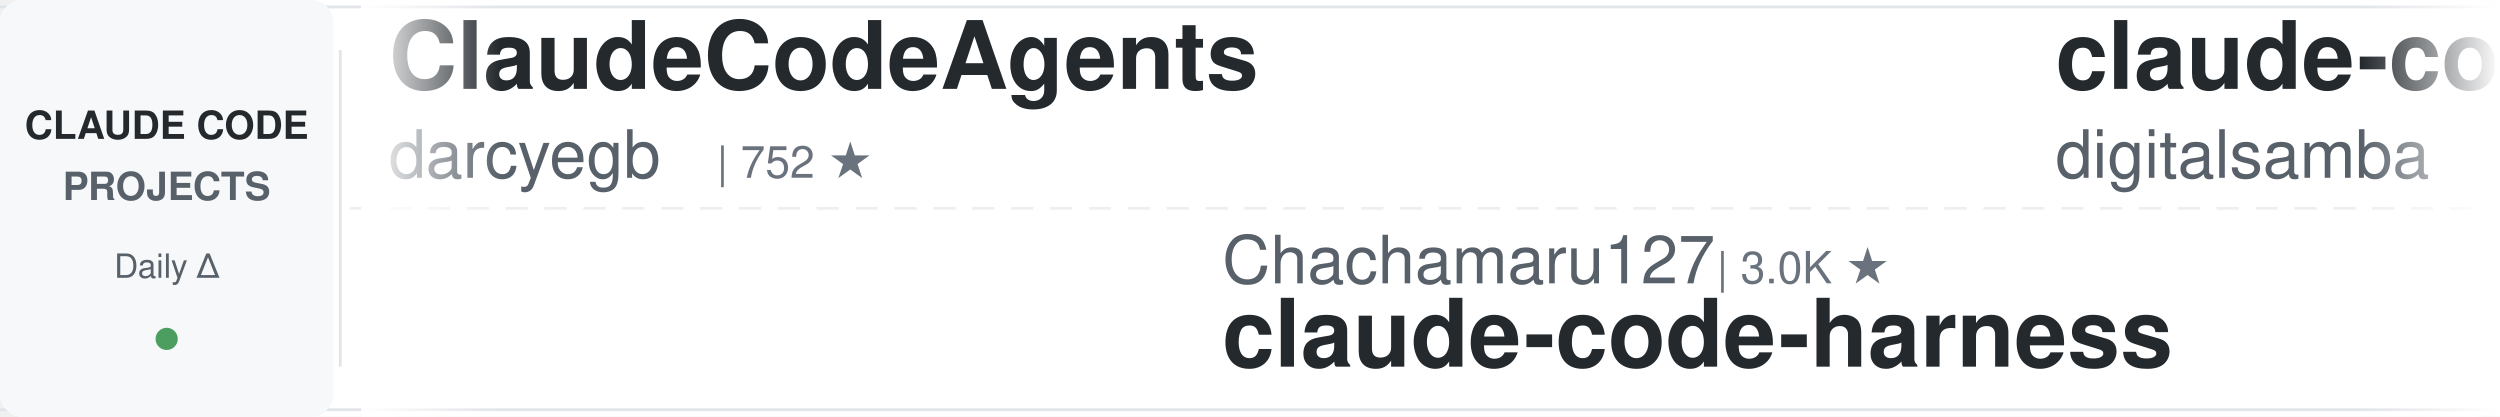
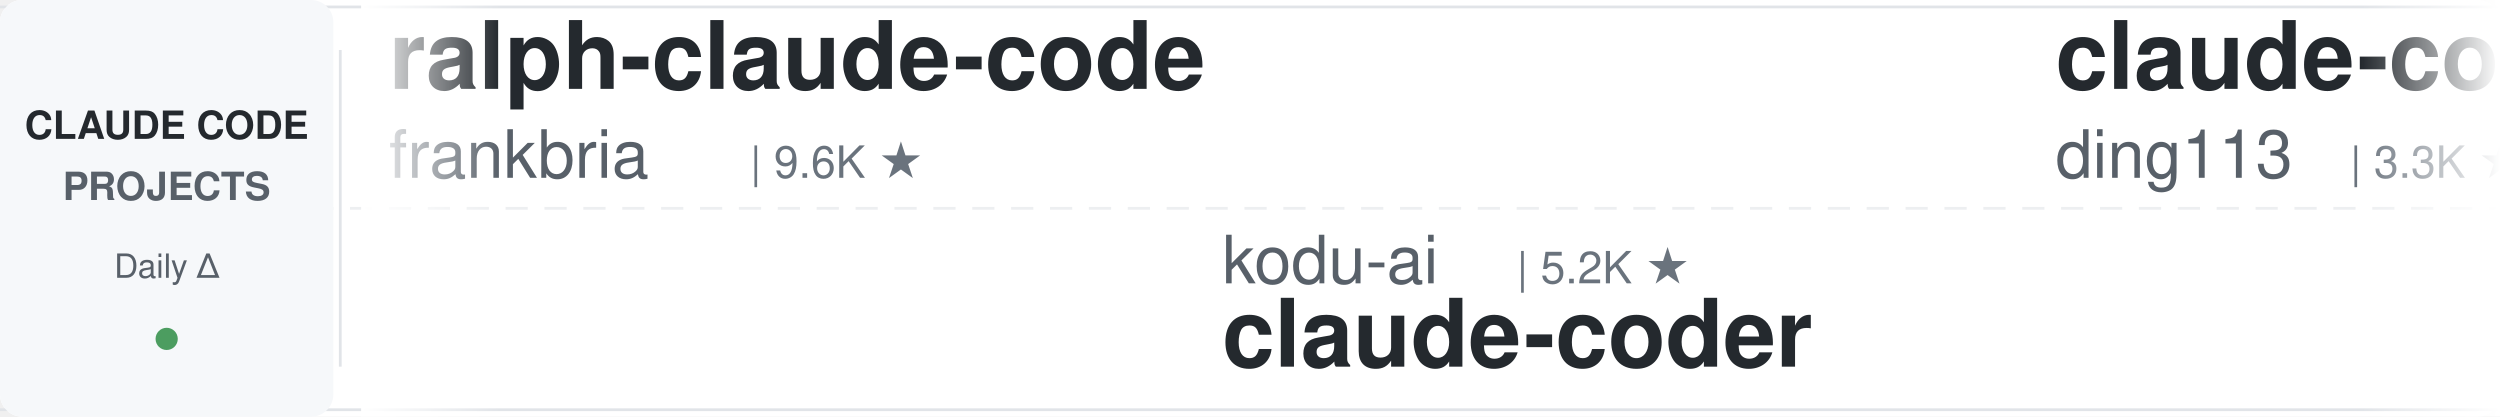
<svg xmlns="http://www.w3.org/2000/svg" width="900" height="150">
  <defs>
    <linearGradient id="leftFade" x1="0%" y1="0%" x2="100%" y2="0%">
      <stop offset="0%" style="stop-color:#ffffff;stop-opacity:1" />
      <stop offset="100%" style="stop-color:#ffffff;stop-opacity:0" />
    </linearGradient>
    <linearGradient id="rightFade" x1="0%" y1="0%" x2="100%" y2="0%">
      <stop offset="0%" style="stop-color:#ffffff;stop-opacity:0" />
      <stop offset="100%" style="stop-color:#ffffff;stop-opacity:1" />
    </linearGradient>
  </defs>
  <rect width="900" height="150" fill="#ffffff" rx="8" />
  <rect x="0" y="2" width="900" height="1" fill="#e1e4e8" />
  <rect x="0" y="147" width="900" height="1" fill="#e1e4e8" />
  <line x1="0" y1="75" x2="900" y2="75" stroke="#e1e4e8" stroke-width="1" stroke-dasharray="8 6" opacity="0.6" />
  <rect x="0" y="0" width="120" height="150" fill="#f6f8fa" rx="8" />
  <text x="60" y="50" font-family="-apple-system, BlinkMacSystemFont, 'Segoe UI', Helvetica, Arial, sans-serif" font-size="14" font-weight="600" fill="#24292e" text-anchor="middle">CLAUDE CODE</text>
  <text x="60" y="72" font-family="-apple-system, BlinkMacSystemFont, 'Segoe UI', Helvetica, Arial, sans-serif" font-size="14" font-weight="600" fill="#586069" text-anchor="middle">PROJECTS</text>
  <text x="60" y="100" font-family="-apple-system, BlinkMacSystemFont, 'Segoe UI', Helvetica, Arial, sans-serif" font-size="12" font-weight="500" fill="#586069" text-anchor="middle">Daily Δ</text>
  <circle cx="60" cy="122" r="4" fill="#22863a" opacity="0.8" />
  <rect x="122" y="18" width="1" height="114" fill="#e1e4e8" />
  <clipPath id="tickerClip">
    <rect x="130" y="0" width="770" height="150" />
  </clipPath>
  <g clip-path="url(#tickerClip)">
    <g id="tickerItems">
      <animateTransform attributeName="transform" attributeType="XML" type="translate" from="0 0" to="-3000 0" dur="54s" repeatCount="indefinite" />
      <g transform="translate(0, 0)">
-         <text x="140" y="32" font-family="-apple-system, BlinkMacSystemFont, 'Segoe UI', Helvetica, Arial, sans-serif" font-size="34" font-weight="600" fill="#24292e">ClaudeCodeAgents</text>
-         <text x="140" y="64" font-family="-apple-system, BlinkMacSystemFont, 'Segoe UI', Helvetica, Arial, sans-serif" font-size="24" font-weight="400" fill="#586069">darcyegb</text>
-         <text x="258" y="64" font-family="-apple-system, BlinkMacSystemFont, 'Segoe UI', Helvetica, Arial, sans-serif" font-size="16" font-weight="500" fill="#6a737d">| 752 ★</text>
+         <text x="140" y="32" font-family="-apple-system, BlinkMacSystemFont, 'Segoe UI', Helvetica, Arial, sans-serif" font-size="34" font-weight="600" fill="#24292e">ralph-claude-code</text>
+         <text x="140" y="64" font-family="-apple-system, BlinkMacSystemFont, 'Segoe UI', Helvetica, Arial, sans-serif" font-size="24" font-weight="400" fill="#586069">frankbria</text>
+         <text x="270" y="64" font-family="-apple-system, BlinkMacSystemFont, 'Segoe UI', Helvetica, Arial, sans-serif" font-size="16" font-weight="500" fill="#6a737d">| 9.6K ★</text>
      </g>
      <g transform="translate(300, 0)">
-         <text x="140" y="102" font-family="-apple-system, BlinkMacSystemFont, 'Segoe UI', Helvetica, Arial, sans-serif" font-size="24" font-weight="400" fill="#586069">Chachamaru127</text>
-         <text x="318" y="102" font-family="-apple-system, BlinkMacSystemFont, 'Segoe UI', Helvetica, Arial, sans-serif" font-size="16" font-weight="500" fill="#6a737d">| 3.0K ★</text>
-         <text x="140" y="132" font-family="-apple-system, BlinkMacSystemFont, 'Segoe UI', Helvetica, Arial, sans-serif" font-size="34" font-weight="600" fill="#24292e">claude-code-harness</text>
+         <text x="140" y="102" font-family="-apple-system, BlinkMacSystemFont, 'Segoe UI', Helvetica, Arial, sans-serif" font-size="24" font-weight="400" fill="#586069">kodu-ai</text>
+         <text x="246" y="102" font-family="-apple-system, BlinkMacSystemFont, 'Segoe UI', Helvetica, Arial, sans-serif" font-size="16" font-weight="500" fill="#6a737d">| 5.2K ★</text>
+         <text x="140" y="132" font-family="-apple-system, BlinkMacSystemFont, 'Segoe UI', Helvetica, Arial, sans-serif" font-size="34" font-weight="600" fill="#24292e">claude-coder</text>
      </g>
      <g transform="translate(600, 0)">
-         <text x="140" y="32" font-family="-apple-system, BlinkMacSystemFont, 'Segoe UI', Helvetica, Arial, sans-serif" font-size="34" font-weight="600" fill="#24292e">claude-code-video-toolki...</text>
-         <text x="140" y="64" font-family="-apple-system, BlinkMacSystemFont, 'Segoe UI', Helvetica, Arial, sans-serif" font-size="24" font-weight="400" fill="#586069">digitalsamba</text>
-         <text x="306" y="64" font-family="-apple-system, BlinkMacSystemFont, 'Segoe UI', Helvetica, Arial, sans-serif" font-size="16" font-weight="500" fill="#6a737d">| 1.9K ★</text>
+         <text x="140" y="32" font-family="-apple-system, BlinkMacSystemFont, 'Segoe UI', Helvetica, Arial, sans-serif" font-size="34" font-weight="600" fill="#24292e">claude-code-hub</text>
+         <text x="140" y="64" font-family="-apple-system, BlinkMacSystemFont, 'Segoe UI', Helvetica, Arial, sans-serif" font-size="24" font-weight="400" fill="#586069">ding113</text>
+         <text x="246" y="64" font-family="-apple-system, BlinkMacSystemFont, 'Segoe UI', Helvetica, Arial, sans-serif" font-size="16" font-weight="500" fill="#6a737d">| 3.3K ★</text>
      </g>
      <g transform="translate(900, 0)">
-         <text x="140" y="102" font-family="-apple-system, BlinkMacSystemFont, 'Segoe UI', Helvetica, Arial, sans-serif" font-size="24" font-weight="400" fill="#586069">https-deeplearning-ai</text>
-         <text x="414" y="102" font-family="-apple-system, BlinkMacSystemFont, 'Segoe UI', Helvetica, Arial, sans-serif" font-size="16" font-weight="500" fill="#6a737d">| 537 ★</text>
-         <text x="140" y="132" font-family="-apple-system, BlinkMacSystemFont, 'Segoe UI', Helvetica, Arial, sans-serif" font-size="34" font-weight="600" fill="#24292e">sc-claude-code-files</text>
+         <text x="140" y="102" font-family="-apple-system, BlinkMacSystemFont, 'Segoe UI', Helvetica, Arial, sans-serif" font-size="24" font-weight="400" fill="#586069">shareAI-lab</text>
+         <text x="294" y="102" font-family="-apple-system, BlinkMacSystemFont, 'Segoe UI', Helvetica, Arial, sans-serif" font-size="16" font-weight="500" fill="#6a737d">| 73.0K ★</text>
+         <text x="140" y="132" font-family="-apple-system, BlinkMacSystemFont, 'Segoe UI', Helvetica, Arial, sans-serif" font-size="34" font-weight="600" fill="#24292e">learn-claude-code</text>
      </g>
      <g transform="translate(1200, 0)">
-         <text x="140" y="32" font-family="-apple-system, BlinkMacSystemFont, 'Segoe UI', Helvetica, Arial, sans-serif" font-size="34" font-weight="600" fill="#24292e">claude-code-book</text>
-         <text x="140" y="64" font-family="-apple-system, BlinkMacSystemFont, 'Segoe UI', Helvetica, Arial, sans-serif" font-size="24" font-weight="400" fill="#586069">lintsinghua</text>
-         <text x="294" y="64" font-family="-apple-system, BlinkMacSystemFont, 'Segoe UI', Helvetica, Arial, sans-serif" font-size="16" font-weight="500" fill="#6a737d">| 4.0K ★</text>
-       </g>
-       <g transform="translate(1500, 0)">
-         <text x="140" y="102" font-family="-apple-system, BlinkMacSystemFont, 'Segoe UI', Helvetica, Arial, sans-serif" font-size="24" font-weight="400" fill="#586069">frankbria</text>
-         <text x="270" y="102" font-family="-apple-system, BlinkMacSystemFont, 'Segoe UI', Helvetica, Arial, sans-serif" font-size="16" font-weight="500" fill="#6a737d">| 9.6K ★</text>
-         <text x="140" y="132" font-family="-apple-system, BlinkMacSystemFont, 'Segoe UI', Helvetica, Arial, sans-serif" font-size="34" font-weight="600" fill="#24292e">ralph-claude-code</text>
-       </g>
-       <g transform="translate(1800, 0)">
-         <text x="140" y="32" font-family="-apple-system, BlinkMacSystemFont, 'Segoe UI', Helvetica, Arial, sans-serif" font-size="34" font-weight="600" fill="#24292e">Dive-into-Claude-Code</text>
-         <text x="140" y="64" font-family="-apple-system, BlinkMacSystemFont, 'Segoe UI', Helvetica, Arial, sans-serif" font-size="24" font-weight="400" fill="#586069">VILA-Lab</text>
-         <text x="258" y="64" font-family="-apple-system, BlinkMacSystemFont, 'Segoe UI', Helvetica, Arial, sans-serif" font-size="16" font-weight="500" fill="#6a737d">| 2.0K ★</text>
-       </g>
-       <g transform="translate(2100, 0)">
-         <text x="140" y="102" font-family="-apple-system, BlinkMacSystemFont, 'Segoe UI', Helvetica, Arial, sans-serif" font-size="24" font-weight="400" fill="#586069">disler</text>
-         <text x="234" y="102" font-family="-apple-system, BlinkMacSystemFont, 'Segoe UI', Helvetica, Arial, sans-serif" font-size="16" font-weight="500" fill="#6a737d">| 1.6K ★</text>
-         <text x="140" y="132" font-family="-apple-system, BlinkMacSystemFont, 'Segoe UI', Helvetica, Arial, sans-serif" font-size="34" font-weight="600" fill="#24292e">pi-vs-claude-code</text>
-       </g>
-       <g transform="translate(2400, 0)">
        <text x="140" y="32" font-family="-apple-system, BlinkMacSystemFont, 'Segoe UI', Helvetica, Arial, sans-serif" font-size="34" font-weight="600" fill="#24292e">everything-claude-code-z...</text>
        <text x="140" y="64" font-family="-apple-system, BlinkMacSystemFont, 'Segoe UI', Helvetica, Arial, sans-serif" font-size="24" font-weight="400" fill="#586069">xu-xiang</text>
        <text x="258" y="64" font-family="-apple-system, BlinkMacSystemFont, 'Segoe UI', Helvetica, Arial, sans-serif" font-size="16" font-weight="500" fill="#6a737d">| 1.8K ★</text>
      </g>
+       <g transform="translate(1500, 0)">
+         <text x="140" y="102" font-family="-apple-system, BlinkMacSystemFont, 'Segoe UI', Helvetica, Arial, sans-serif" font-size="24" font-weight="400" fill="#586069">AICoderTudou</text>
+         <text x="306" y="102" font-family="-apple-system, BlinkMacSystemFont, 'Segoe UI', Helvetica, Arial, sans-serif" font-size="16" font-weight="500" fill="#6a737d">| 497 ★</text>
+         <text x="140" y="132" font-family="-apple-system, BlinkMacSystemFont, 'Segoe UI', Helvetica, Arial, sans-serif" font-size="34" font-weight="600" fill="#24292e">claude-code-tudou</text>
+       </g>
+       <g transform="translate(1800, 0)">
+         <text x="140" y="32" font-family="-apple-system, BlinkMacSystemFont, 'Segoe UI', Helvetica, Arial, sans-serif" font-size="34" font-weight="600" fill="#24292e">claude-code-rev</text>
+         <text x="140" y="64" font-family="-apple-system, BlinkMacSystemFont, 'Segoe UI', Helvetica, Arial, sans-serif" font-size="24" font-weight="400" fill="#586069">oboard</text>
+         <text x="234" y="64" font-family="-apple-system, BlinkMacSystemFont, 'Segoe UI', Helvetica, Arial, sans-serif" font-size="16" font-weight="500" fill="#6a737d">| 3.3K ★</text>
+       </g>
+       <g transform="translate(2100, 0)">
+         <text x="140" y="102" font-family="-apple-system, BlinkMacSystemFont, 'Segoe UI', Helvetica, Arial, sans-serif" font-size="24" font-weight="400" fill="#586069">jeremylongshore</text>
+         <text x="342" y="102" font-family="-apple-system, BlinkMacSystemFont, 'Segoe UI', Helvetica, Arial, sans-serif" font-size="16" font-weight="500" fill="#6a737d">| 2.6K ★</text>
+         <text x="140" y="132" font-family="-apple-system, BlinkMacSystemFont, 'Segoe UI', Helvetica, Arial, sans-serif" font-size="34" font-weight="600" fill="#24292e">claude-code-plugins-plus...</text>
+       </g>
+       <g transform="translate(2400, 0)">
+         <text x="140" y="32" font-family="-apple-system, BlinkMacSystemFont, 'Segoe UI', Helvetica, Arial, sans-serif" font-size="34" font-weight="600" fill="#24292e">claude-code-spec-workflo...</text>
+         <text x="140" y="64" font-family="-apple-system, BlinkMacSystemFont, 'Segoe UI', Helvetica, Arial, sans-serif" font-size="24" font-weight="400" fill="#586069">Pimzino</text>
+         <text x="246" y="64" font-family="-apple-system, BlinkMacSystemFont, 'Segoe UI', Helvetica, Arial, sans-serif" font-size="16" font-weight="500" fill="#6a737d">| 3.8K ★</text>
+       </g>
      <g transform="translate(2700, 0)">
-         <text x="140" y="102" font-family="-apple-system, BlinkMacSystemFont, 'Segoe UI', Helvetica, Arial, sans-serif" font-size="24" font-weight="400" fill="#586069">pedrohcgs</text>
-         <text x="270" y="102" font-family="-apple-system, BlinkMacSystemFont, 'Segoe UI', Helvetica, Arial, sans-serif" font-size="16" font-weight="500" fill="#6a737d">| 1.4K ★</text>
-         <text x="140" y="132" font-family="-apple-system, BlinkMacSystemFont, 'Segoe UI', Helvetica, Arial, sans-serif" font-size="34" font-weight="600" fill="#24292e">claude-code-my-workflow</text>
+         <text x="140" y="102" font-family="-apple-system, BlinkMacSystemFont, 'Segoe UI', Helvetica, Arial, sans-serif" font-size="24" font-weight="400" fill="#586069">multica-ai</text>
+         <text x="282" y="102" font-family="-apple-system, BlinkMacSystemFont, 'Segoe UI', Helvetica, Arial, sans-serif" font-size="16" font-weight="500" fill="#6a737d">| 198.7K ★</text>
+         <text x="140" y="132" font-family="-apple-system, BlinkMacSystemFont, 'Segoe UI', Helvetica, Arial, sans-serif" font-size="34" font-weight="600" fill="#24292e">andrej-karpathy-skills</text>
      </g>
      <g transform="translate(3000, 0)">
-         <text x="140" y="32" font-family="-apple-system, BlinkMacSystemFont, 'Segoe UI', Helvetica, Arial, sans-serif" font-size="34" font-weight="600" fill="#24292e">ClaudeCodeAgents</text>
-         <text x="140" y="64" font-family="-apple-system, BlinkMacSystemFont, 'Segoe UI', Helvetica, Arial, sans-serif" font-size="24" font-weight="400" fill="#586069">darcyegb</text>
-         <text x="258" y="64" font-family="-apple-system, BlinkMacSystemFont, 'Segoe UI', Helvetica, Arial, sans-serif" font-size="16" font-weight="500" fill="#6a737d">| 752 ★</text>
+         <text x="140" y="32" font-family="-apple-system, BlinkMacSystemFont, 'Segoe UI', Helvetica, Arial, sans-serif" font-size="34" font-weight="600" fill="#24292e">ralph-claude-code</text>
+         <text x="140" y="64" font-family="-apple-system, BlinkMacSystemFont, 'Segoe UI', Helvetica, Arial, sans-serif" font-size="24" font-weight="400" fill="#586069">frankbria</text>
+         <text x="270" y="64" font-family="-apple-system, BlinkMacSystemFont, 'Segoe UI', Helvetica, Arial, sans-serif" font-size="16" font-weight="500" fill="#6a737d">| 9.6K ★</text>
      </g>
      <g transform="translate(3300, 0)">
-         <text x="140" y="102" font-family="-apple-system, BlinkMacSystemFont, 'Segoe UI', Helvetica, Arial, sans-serif" font-size="24" font-weight="400" fill="#586069">Chachamaru127</text>
-         <text x="318" y="102" font-family="-apple-system, BlinkMacSystemFont, 'Segoe UI', Helvetica, Arial, sans-serif" font-size="16" font-weight="500" fill="#6a737d">| 3.0K ★</text>
-         <text x="140" y="132" font-family="-apple-system, BlinkMacSystemFont, 'Segoe UI', Helvetica, Arial, sans-serif" font-size="34" font-weight="600" fill="#24292e">claude-code-harness</text>
+         <text x="140" y="102" font-family="-apple-system, BlinkMacSystemFont, 'Segoe UI', Helvetica, Arial, sans-serif" font-size="24" font-weight="400" fill="#586069">kodu-ai</text>
+         <text x="246" y="102" font-family="-apple-system, BlinkMacSystemFont, 'Segoe UI', Helvetica, Arial, sans-serif" font-size="16" font-weight="500" fill="#6a737d">| 5.2K ★</text>
+         <text x="140" y="132" font-family="-apple-system, BlinkMacSystemFont, 'Segoe UI', Helvetica, Arial, sans-serif" font-size="34" font-weight="600" fill="#24292e">claude-coder</text>
      </g>
      <g transform="translate(3600, 0)">
-         <text x="140" y="32" font-family="-apple-system, BlinkMacSystemFont, 'Segoe UI', Helvetica, Arial, sans-serif" font-size="34" font-weight="600" fill="#24292e">claude-code-video-toolki...</text>
-         <text x="140" y="64" font-family="-apple-system, BlinkMacSystemFont, 'Segoe UI', Helvetica, Arial, sans-serif" font-size="24" font-weight="400" fill="#586069">digitalsamba</text>
-         <text x="306" y="64" font-family="-apple-system, BlinkMacSystemFont, 'Segoe UI', Helvetica, Arial, sans-serif" font-size="16" font-weight="500" fill="#6a737d">| 1.9K ★</text>
+         <text x="140" y="32" font-family="-apple-system, BlinkMacSystemFont, 'Segoe UI', Helvetica, Arial, sans-serif" font-size="34" font-weight="600" fill="#24292e">claude-code-hub</text>
+         <text x="140" y="64" font-family="-apple-system, BlinkMacSystemFont, 'Segoe UI', Helvetica, Arial, sans-serif" font-size="24" font-weight="400" fill="#586069">ding113</text>
+         <text x="246" y="64" font-family="-apple-system, BlinkMacSystemFont, 'Segoe UI', Helvetica, Arial, sans-serif" font-size="16" font-weight="500" fill="#6a737d">| 3.3K ★</text>
      </g>
      <g transform="translate(3900, 0)">
-         <text x="140" y="102" font-family="-apple-system, BlinkMacSystemFont, 'Segoe UI', Helvetica, Arial, sans-serif" font-size="24" font-weight="400" fill="#586069">https-deeplearning-ai</text>
-         <text x="414" y="102" font-family="-apple-system, BlinkMacSystemFont, 'Segoe UI', Helvetica, Arial, sans-serif" font-size="16" font-weight="500" fill="#6a737d">| 537 ★</text>
-         <text x="140" y="132" font-family="-apple-system, BlinkMacSystemFont, 'Segoe UI', Helvetica, Arial, sans-serif" font-size="34" font-weight="600" fill="#24292e">sc-claude-code-files</text>
+         <text x="140" y="102" font-family="-apple-system, BlinkMacSystemFont, 'Segoe UI', Helvetica, Arial, sans-serif" font-size="24" font-weight="400" fill="#586069">shareAI-lab</text>
+         <text x="294" y="102" font-family="-apple-system, BlinkMacSystemFont, 'Segoe UI', Helvetica, Arial, sans-serif" font-size="16" font-weight="500" fill="#6a737d">| 73.0K ★</text>
+         <text x="140" y="132" font-family="-apple-system, BlinkMacSystemFont, 'Segoe UI', Helvetica, Arial, sans-serif" font-size="34" font-weight="600" fill="#24292e">learn-claude-code</text>
      </g>
    </g>
  </g>
  <rect x="130" y="0" width="50" height="150" fill="url(#leftFade)" />
  <rect x="850" y="0" width="50" height="150" fill="url(#rightFade)" />
</svg>
